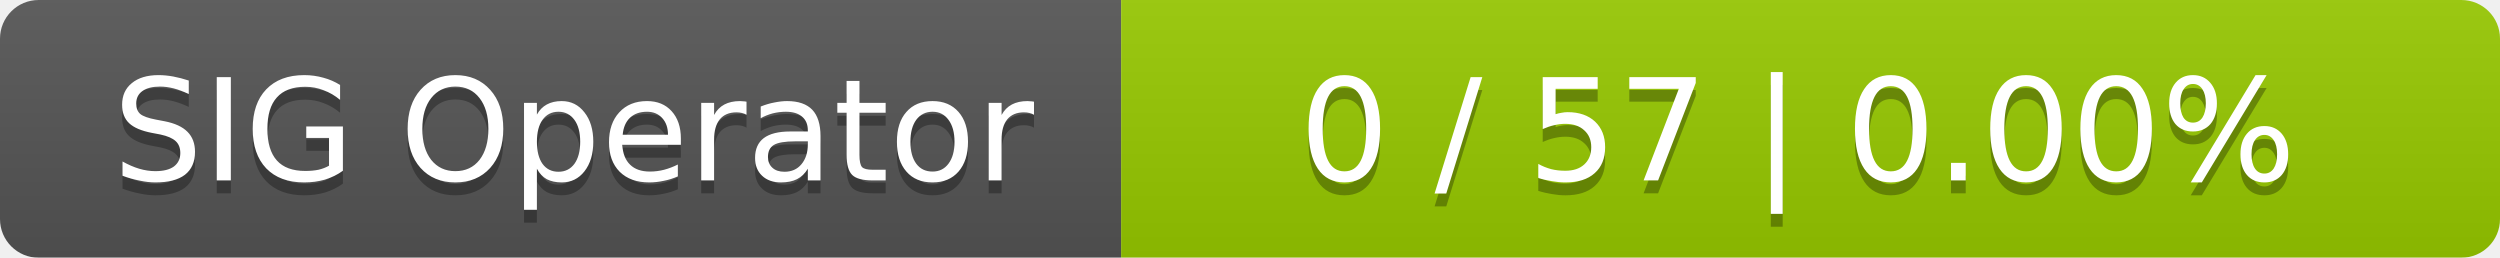
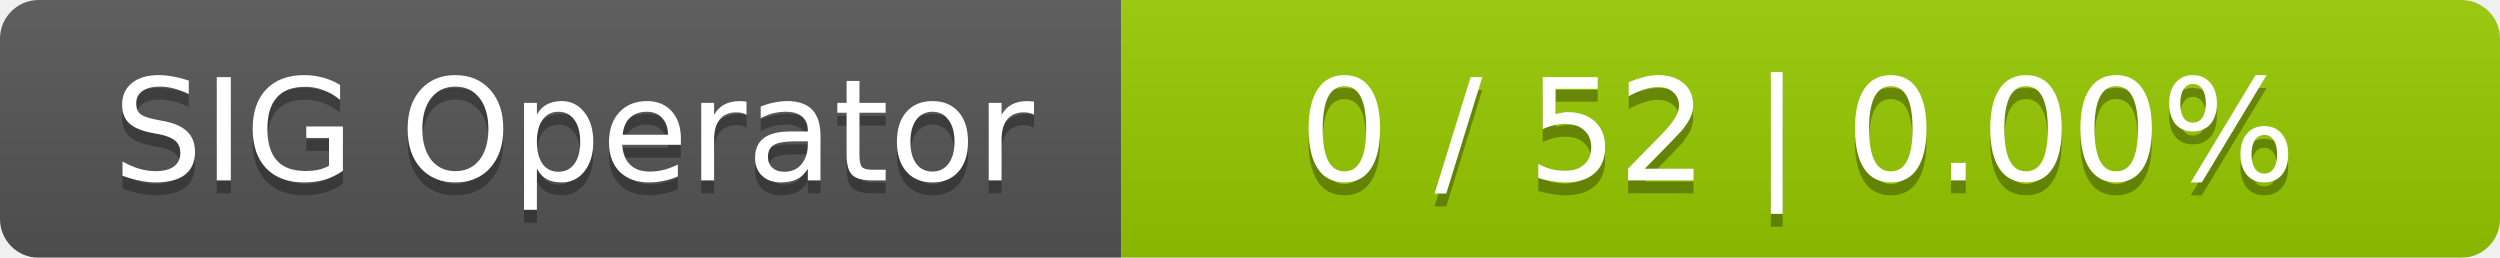
<svg xmlns="http://www.w3.org/2000/svg" width="194" height="20">
  <linearGradient id="smooth" x2="0" y2="100%">
    <stop offset="0" stop-color="#bbb" stop-opacity=".1" />
    <stop offset="1" stop-opacity=".1" />
  </linearGradient>
  <mask id="round">
    <rect width="194" height="20" rx="3" fill="#fff" />
  </mask>
  <g mask="url(#round)">
    <rect width="87" height="20" fill="#555" />
    <rect x="87" width="107" height="20" fill="#97ca00" />
    <rect width="194" height="20" fill="url(#smooth)" />
  </g>
  <g fill="#fff" text-anchor="middle" font-family="DejaVu Sans,Verdana,Geneva,sans-serif" font-size="11">
    <text x="44.5" y="15" fill="#010101" fill-opacity=".3">SIG Operator</text>
    <text x="44.5" y="14">SIG Operator</text>
-     <text x="139.5" y="15" fill="#010101" fill-opacity=".3">0 / 57    |    0.00%</text>
-     <text x="139.5" y="14">0 / 57    |    0.00%</text>
+     <text x="139.5" y="15" fill="#010101" fill-opacity=".3">0 / 52    |    0.00%</text>
+     <text x="139.5" y="14">0 / 52    |    0.00%</text>
  </g>
</svg>
